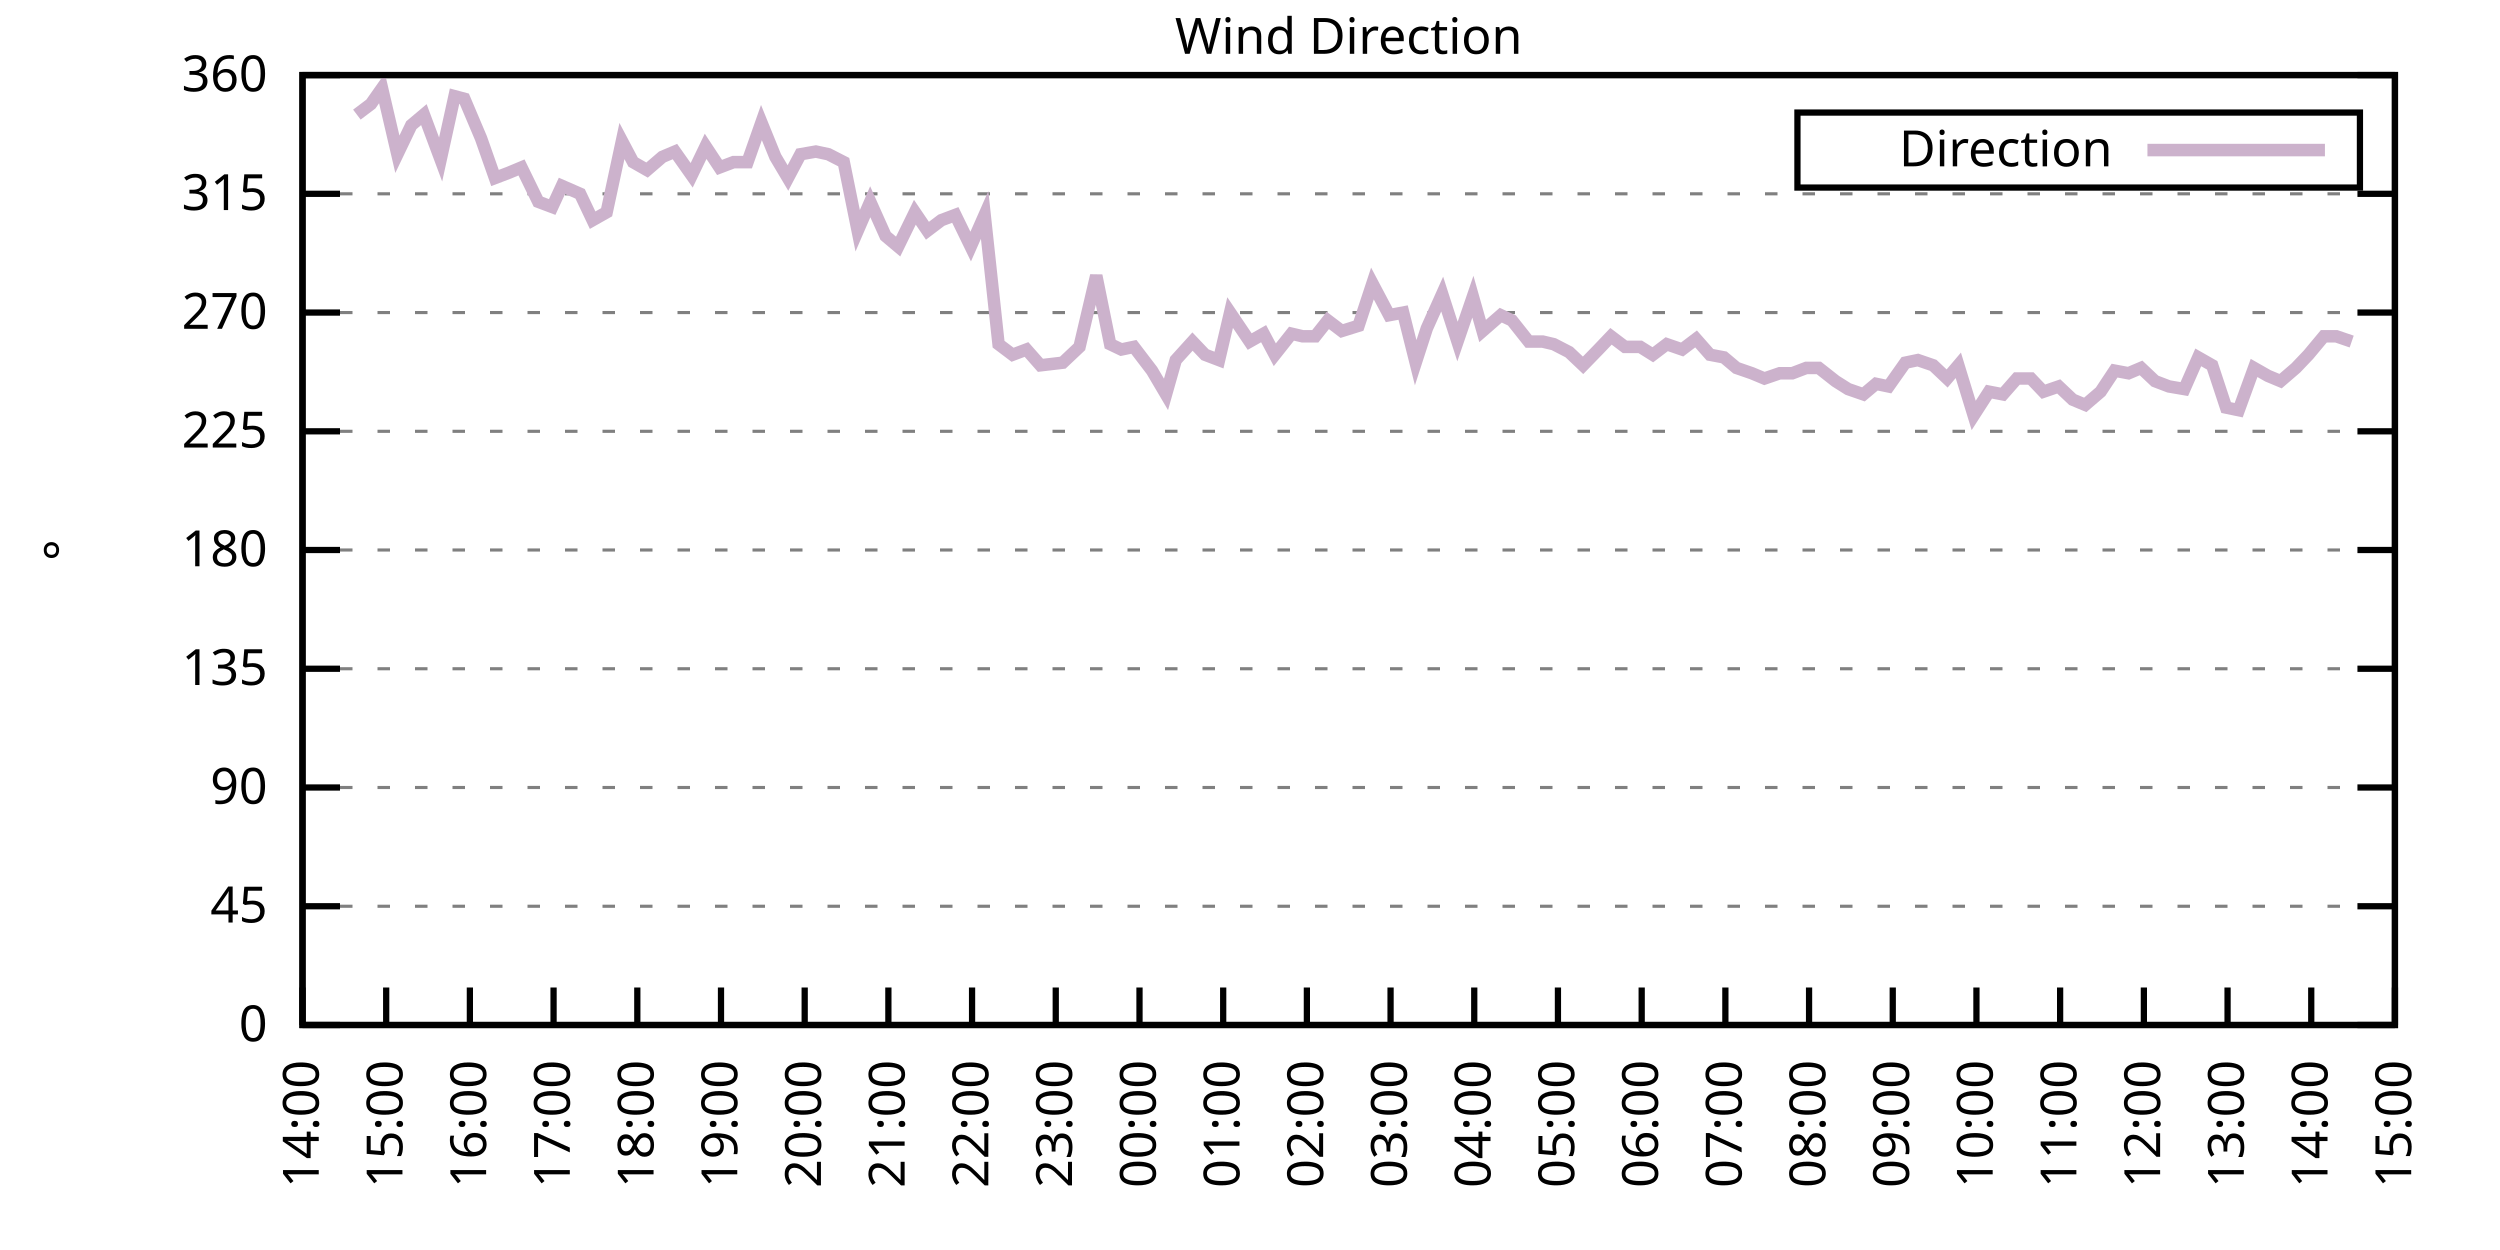
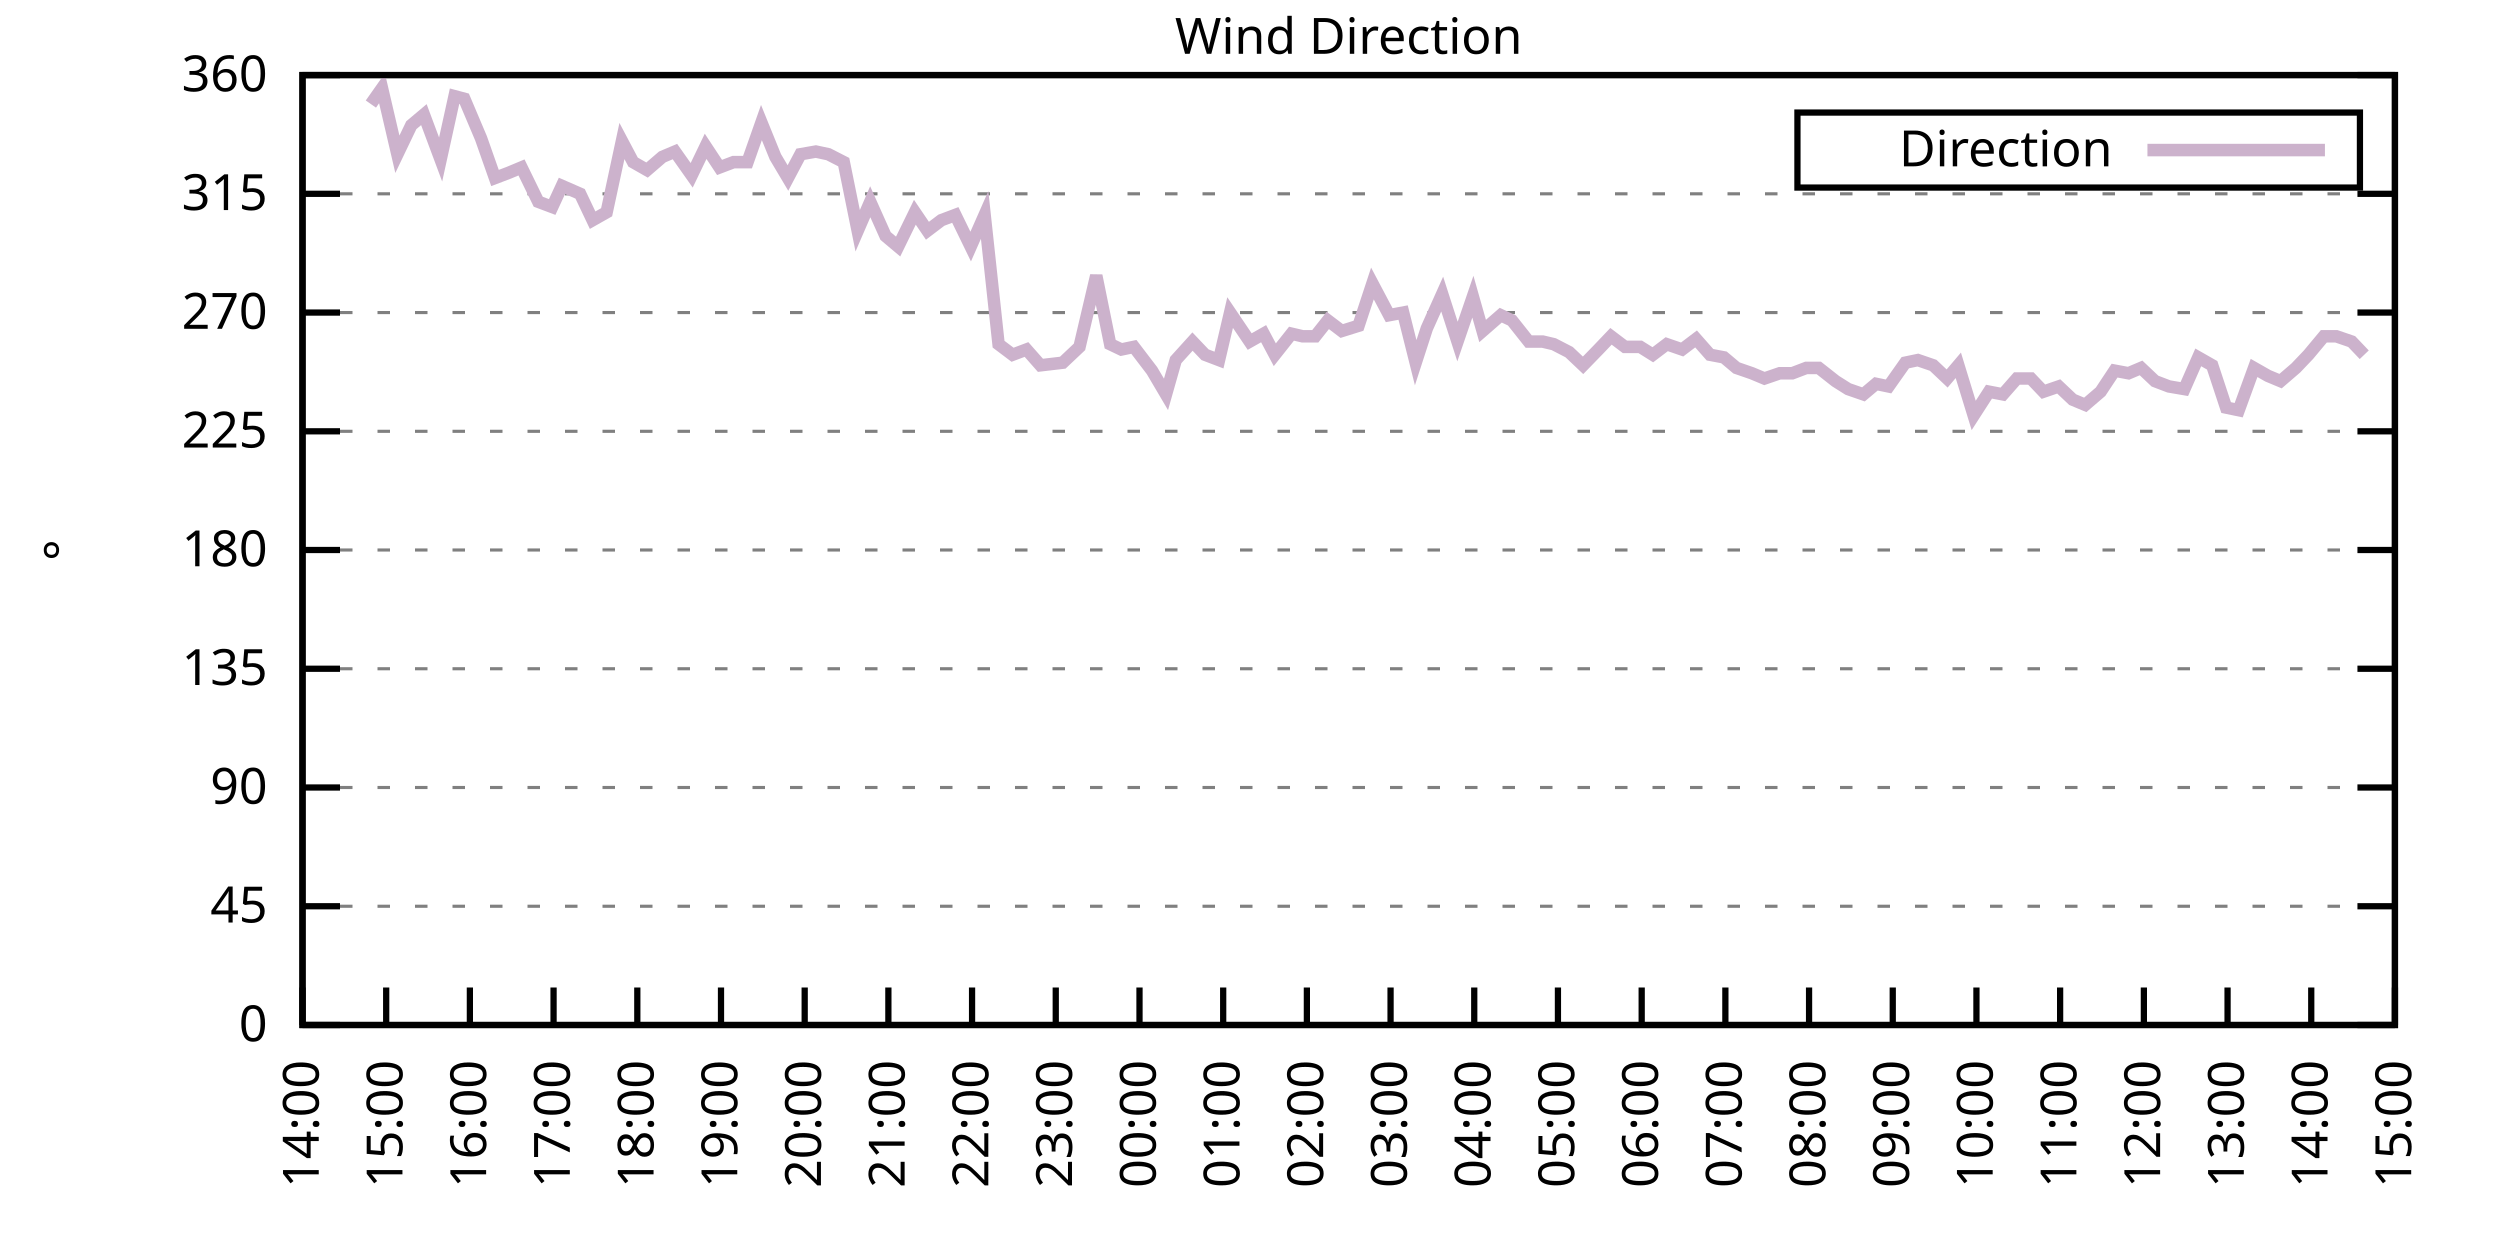
<svg xmlns="http://www.w3.org/2000/svg" xmlns:xlink="http://www.w3.org/1999/xlink" width="400" height="200" viewBox="0 0 400 200">
  <g id="gnuplot_canvas">
    <rect x="0" y="0" width="400" height="200" fill="none" />
    <defs>
      <circle id="gpDot" r="0.5" stroke-width="0.5" stroke="currentColor" />
      <path id="gpPt0" stroke-width="0.333" stroke="currentColor" d="M-1,0 h2 M0,-1 v2" />
      <path id="gpPt1" stroke-width="0.333" stroke="currentColor" d="M-1,-1 L1,1 M1,-1 L-1,1" />
      <path id="gpPt2" stroke-width="0.333" stroke="currentColor" d="M-1,0 L1,0 M0,-1 L0,1 M-1,-1 L1,1 M-1,1 L1,-1" />
      <rect id="gpPt3" stroke-width="0.333" stroke="currentColor" x="-1" y="-1" width="2" height="2" />
      <rect id="gpPt4" stroke-width="0.333" stroke="currentColor" fill="currentColor" x="-1" y="-1" width="2" height="2" />
      <circle id="gpPt5" stroke-width="0.333" stroke="currentColor" cx="0" cy="0" r="1" />
      <use xlink:href="#gpPt5" id="gpPt6" fill="currentColor" stroke="none" />
      <path id="gpPt7" stroke-width="0.333" stroke="currentColor" d="M0,-1.33 L-1.33,0.67 L1.33,0.67 z" />
      <use xlink:href="#gpPt7" id="gpPt8" fill="currentColor" stroke="none" />
      <use xlink:href="#gpPt7" id="gpPt9" stroke="currentColor" transform="rotate(180)" />
      <use xlink:href="#gpPt9" id="gpPt10" fill="currentColor" stroke="none" />
      <use xlink:href="#gpPt3" id="gpPt11" stroke="currentColor" transform="rotate(45)" />
      <use xlink:href="#gpPt11" id="gpPt12" fill="currentColor" stroke="none" />
      <path id="gpPt13" stroke-width="0.333" stroke="currentColor" d="M0,1.330 L1.265,0.411 L0.782,-1.067 L-0.782,-1.076 L-1.265,0.411 z" />
      <use xlink:href="#gpPt13" id="gpPt14" fill="currentColor" stroke="none" />
      <filter id="textbox" filterUnits="objectBoundingBox" x="0" y="0" height="1" width="1">
        <feFlood flood-color="white" flood-opacity="1" result="bgnd" />
        <feComposite in="SourceGraphic" in2="bgnd" operator="atop" />
      </filter>
      <filter id="greybox" filterUnits="objectBoundingBox" x="0" y="0" height="1" width="1">
        <feFlood flood-color="lightgrey" flood-opacity="1" result="grey" />
        <feComposite in="SourceGraphic" in2="grey" operator="atop" />
      </filter>
    </defs>
    <g fill="none" color="white" stroke="currentColor" stroke-width="1.00" stroke-linecap="butt" stroke-linejoin="miter">
</g>
    <g fill="none" color="black" stroke="currentColor" stroke-width="1.00" stroke-linecap="butt" stroke-linejoin="miter">
      <g stroke="none" shape-rendering="crispEdges">
        <polygon fill="rgb(255, 255, 255)" points="48.40,164.00 383.18,164.00 383.18,12.02 48.40,12.02 " />
      </g>
    </g>
    <g fill="none" color="black" stroke="currentColor" stroke-width="1.00" stroke-linecap="butt" stroke-linejoin="miter">
</g>
    <g fill="none" color="black" stroke="black" stroke-width="0.50" stroke-linecap="butt" stroke-linejoin="miter">
</g>
    <g fill="none" color="gray" stroke="currentColor" stroke-width="0.50" stroke-linecap="butt" stroke-linejoin="miter">
      <path stroke="gray" stroke-dasharray="2,4" class="gridline" d="M48.40,164.00 L383.19,164.00  " />
    </g>
    <g fill="none" color="gray" stroke="gray" stroke-width="1.00" stroke-linecap="butt" stroke-linejoin="miter">
</g>
    <g fill="none" color="black" stroke="currentColor" stroke-width="1.00" stroke-linecap="butt" stroke-linejoin="miter">
      <path stroke="black" d="M48.40,164.00 L54.40,164.00 M383.19,164.00 L377.19,164.00  " />
      <g transform="translate(42.80,166.60)" stroke="none" fill="black" font-family="Sans" font-size="8.00" text-anchor="end">
        <text>
          <tspan font-family="Sans"> 0</tspan>
        </text>
      </g>
    </g>
    <g fill="none" color="black" stroke="currentColor" stroke-width="1.00" stroke-linecap="butt" stroke-linejoin="miter">
</g>
    <g fill="none" color="black" stroke="black" stroke-width="0.50" stroke-linecap="butt" stroke-linejoin="miter">
</g>
    <g fill="none" color="gray" stroke="currentColor" stroke-width="0.50" stroke-linecap="butt" stroke-linejoin="miter">
      <path stroke="gray" stroke-dasharray="2,4" class="gridline" d="M48.40,145.00 L383.19,145.00  " />
    </g>
    <g fill="none" color="gray" stroke="gray" stroke-width="1.00" stroke-linecap="butt" stroke-linejoin="miter">
</g>
    <g fill="none" color="black" stroke="currentColor" stroke-width="1.00" stroke-linecap="butt" stroke-linejoin="miter">
      <path stroke="black" d="M48.40,145.00 L54.40,145.00 M383.19,145.00 L377.19,145.00  " />
      <g transform="translate(42.80,147.60)" stroke="none" fill="black" font-family="Sans" font-size="8.00" text-anchor="end">
        <text>
          <tspan font-family="Sans"> 45</tspan>
        </text>
      </g>
    </g>
    <g fill="none" color="black" stroke="currentColor" stroke-width="1.00" stroke-linecap="butt" stroke-linejoin="miter">
</g>
    <g fill="none" color="black" stroke="black" stroke-width="0.50" stroke-linecap="butt" stroke-linejoin="miter">
</g>
    <g fill="none" color="gray" stroke="currentColor" stroke-width="0.50" stroke-linecap="butt" stroke-linejoin="miter">
      <path stroke="gray" stroke-dasharray="2,4" class="gridline" d="M48.40,126.00 L383.19,126.00  " />
    </g>
    <g fill="none" color="gray" stroke="gray" stroke-width="1.00" stroke-linecap="butt" stroke-linejoin="miter">
</g>
    <g fill="none" color="black" stroke="currentColor" stroke-width="1.00" stroke-linecap="butt" stroke-linejoin="miter">
      <path stroke="black" d="M48.40,126.00 L54.40,126.00 M383.19,126.00 L377.19,126.00  " />
      <g transform="translate(42.80,128.60)" stroke="none" fill="black" font-family="Sans" font-size="8.00" text-anchor="end">
        <text>
          <tspan font-family="Sans"> 90</tspan>
        </text>
      </g>
    </g>
    <g fill="none" color="black" stroke="currentColor" stroke-width="1.00" stroke-linecap="butt" stroke-linejoin="miter">
</g>
    <g fill="none" color="black" stroke="black" stroke-width="0.50" stroke-linecap="butt" stroke-linejoin="miter">
</g>
    <g fill="none" color="gray" stroke="currentColor" stroke-width="0.50" stroke-linecap="butt" stroke-linejoin="miter">
      <path stroke="gray" stroke-dasharray="2,4" class="gridline" d="M48.40,107.00 L383.19,107.00  " />
    </g>
    <g fill="none" color="gray" stroke="gray" stroke-width="1.00" stroke-linecap="butt" stroke-linejoin="miter">
</g>
    <g fill="none" color="black" stroke="currentColor" stroke-width="1.00" stroke-linecap="butt" stroke-linejoin="miter">
      <path stroke="black" d="M48.40,107.00 L54.40,107.00 M383.19,107.00 L377.19,107.00  " />
      <g transform="translate(42.80,109.60)" stroke="none" fill="black" font-family="Sans" font-size="8.00" text-anchor="end">
        <text>
          <tspan font-family="Sans"> 135</tspan>
        </text>
      </g>
    </g>
    <g fill="none" color="black" stroke="currentColor" stroke-width="1.00" stroke-linecap="butt" stroke-linejoin="miter">
</g>
    <g fill="none" color="black" stroke="black" stroke-width="0.50" stroke-linecap="butt" stroke-linejoin="miter">
</g>
    <g fill="none" color="gray" stroke="currentColor" stroke-width="0.50" stroke-linecap="butt" stroke-linejoin="miter">
      <path stroke="gray" stroke-dasharray="2,4" class="gridline" d="M48.40,88.00 L383.19,88.00  " />
    </g>
    <g fill="none" color="gray" stroke="gray" stroke-width="1.00" stroke-linecap="butt" stroke-linejoin="miter">
</g>
    <g fill="none" color="black" stroke="currentColor" stroke-width="1.00" stroke-linecap="butt" stroke-linejoin="miter">
      <path stroke="black" d="M48.40,88.00 L54.40,88.00 M383.19,88.00 L377.19,88.00  " />
      <g transform="translate(42.80,90.60)" stroke="none" fill="black" font-family="Sans" font-size="8.00" text-anchor="end">
        <text>
          <tspan font-family="Sans"> 180</tspan>
        </text>
      </g>
    </g>
    <g fill="none" color="black" stroke="currentColor" stroke-width="1.00" stroke-linecap="butt" stroke-linejoin="miter">
</g>
    <g fill="none" color="black" stroke="black" stroke-width="0.50" stroke-linecap="butt" stroke-linejoin="miter">
</g>
    <g fill="none" color="gray" stroke="currentColor" stroke-width="0.50" stroke-linecap="butt" stroke-linejoin="miter">
      <path stroke="gray" stroke-dasharray="2,4" class="gridline" d="M48.40,69.01 L383.19,69.01  " />
    </g>
    <g fill="none" color="gray" stroke="gray" stroke-width="1.00" stroke-linecap="butt" stroke-linejoin="miter">
</g>
    <g fill="none" color="black" stroke="currentColor" stroke-width="1.00" stroke-linecap="butt" stroke-linejoin="miter">
      <path stroke="black" d="M48.40,69.01 L54.40,69.01 M383.19,69.01 L377.19,69.01  " />
      <g transform="translate(42.80,71.61)" stroke="none" fill="black" font-family="Sans" font-size="8.00" text-anchor="end">
        <text>
          <tspan font-family="Sans"> 225</tspan>
        </text>
      </g>
    </g>
    <g fill="none" color="black" stroke="currentColor" stroke-width="1.00" stroke-linecap="butt" stroke-linejoin="miter">
</g>
    <g fill="none" color="black" stroke="black" stroke-width="0.50" stroke-linecap="butt" stroke-linejoin="miter">
</g>
    <g fill="none" color="gray" stroke="currentColor" stroke-width="0.50" stroke-linecap="butt" stroke-linejoin="miter">
      <path stroke="gray" stroke-dasharray="2,4" class="gridline" d="M48.40,50.01 L383.19,50.01  " />
    </g>
    <g fill="none" color="gray" stroke="gray" stroke-width="1.00" stroke-linecap="butt" stroke-linejoin="miter">
</g>
    <g fill="none" color="black" stroke="currentColor" stroke-width="1.00" stroke-linecap="butt" stroke-linejoin="miter">
      <path stroke="black" d="M48.40,50.01 L54.40,50.01 M383.19,50.01 L377.19,50.01  " />
      <g transform="translate(42.80,52.61)" stroke="none" fill="black" font-family="Sans" font-size="8.00" text-anchor="end">
        <text>
          <tspan font-family="Sans"> 270</tspan>
        </text>
      </g>
    </g>
    <g fill="none" color="black" stroke="currentColor" stroke-width="1.00" stroke-linecap="butt" stroke-linejoin="miter">
</g>
    <g fill="none" color="black" stroke="black" stroke-width="0.50" stroke-linecap="butt" stroke-linejoin="miter">
</g>
    <g fill="none" color="gray" stroke="currentColor" stroke-width="0.50" stroke-linecap="butt" stroke-linejoin="miter">
      <path stroke="gray" stroke-dasharray="2,4" class="gridline" d="M48.40,31.01 L383.19,31.01  " />
    </g>
    <g fill="none" color="gray" stroke="gray" stroke-width="1.00" stroke-linecap="butt" stroke-linejoin="miter">
</g>
    <g fill="none" color="black" stroke="currentColor" stroke-width="1.00" stroke-linecap="butt" stroke-linejoin="miter">
      <path stroke="black" d="M48.40,31.01 L54.40,31.01 M383.19,31.01 L377.19,31.01  " />
      <g transform="translate(42.80,33.61)" stroke="none" fill="black" font-family="Sans" font-size="8.00" text-anchor="end">
        <text>
          <tspan font-family="Sans"> 315</tspan>
        </text>
      </g>
    </g>
    <g fill="none" color="black" stroke="currentColor" stroke-width="1.00" stroke-linecap="butt" stroke-linejoin="miter">
</g>
    <g fill="none" color="black" stroke="black" stroke-width="0.50" stroke-linecap="butt" stroke-linejoin="miter">
</g>
    <g fill="none" color="gray" stroke="currentColor" stroke-width="0.50" stroke-linecap="butt" stroke-linejoin="miter">
      <path stroke="gray" stroke-dasharray="2,4" class="gridline" d="M48.40,12.01 L383.19,12.01  " />
    </g>
    <g fill="none" color="gray" stroke="gray" stroke-width="1.00" stroke-linecap="butt" stroke-linejoin="miter">
</g>
    <g fill="none" color="black" stroke="currentColor" stroke-width="1.00" stroke-linecap="butt" stroke-linejoin="miter">
      <path stroke="black" d="M48.40,12.01 L54.40,12.01 M383.19,12.01 L377.19,12.01  " />
      <g transform="translate(42.80,14.61)" stroke="none" fill="black" font-family="Sans" font-size="8.00" text-anchor="end">
        <text>
          <tspan font-family="Sans"> 360</tspan>
        </text>
      </g>
    </g>
    <g fill="none" color="black" stroke="currentColor" stroke-width="1.00" stroke-linecap="butt" stroke-linejoin="miter">
      <path stroke="black" d="M48.40,164.00 L48.40,158.00  " />
      <g transform="translate(51.00,169.60) rotate(270.00)" stroke="none" fill="black" font-family="Sans" font-size="8.00" text-anchor="end">
        <text>
          <tspan font-family="Sans">14:00</tspan>
        </text>
      </g>
    </g>
    <g fill="none" color="black" stroke="currentColor" stroke-width="1.00" stroke-linecap="butt" stroke-linejoin="miter">
      <path stroke="black" d="M61.79,164.00 L61.79,158.00  " />
      <g transform="translate(64.39,169.60) rotate(270.00)" stroke="none" fill="black" font-family="Sans" font-size="8.00" text-anchor="end">
        <text>
          <tspan font-family="Sans">15:00</tspan>
        </text>
      </g>
    </g>
    <g fill="none" color="black" stroke="currentColor" stroke-width="1.00" stroke-linecap="butt" stroke-linejoin="miter">
      <path stroke="black" d="M75.18,164.00 L75.18,158.00  " />
      <g transform="translate(77.78,169.60) rotate(270.00)" stroke="none" fill="black" font-family="Sans" font-size="8.00" text-anchor="end">
        <text>
          <tspan font-family="Sans">16:00</tspan>
        </text>
      </g>
    </g>
    <g fill="none" color="black" stroke="currentColor" stroke-width="1.00" stroke-linecap="butt" stroke-linejoin="miter">
      <path stroke="black" d="M88.57,164.00 L88.57,158.00  " />
      <g transform="translate(91.17,169.60) rotate(270.00)" stroke="none" fill="black" font-family="Sans" font-size="8.00" text-anchor="end">
        <text>
          <tspan font-family="Sans">17:00</tspan>
        </text>
      </g>
    </g>
    <g fill="none" color="black" stroke="currentColor" stroke-width="1.00" stroke-linecap="butt" stroke-linejoin="miter">
      <path stroke="black" d="M101.97,164.00 L101.97,158.00  " />
      <g transform="translate(104.57,169.60) rotate(270.00)" stroke="none" fill="black" font-family="Sans" font-size="8.00" text-anchor="end">
        <text>
          <tspan font-family="Sans">18:00</tspan>
        </text>
      </g>
    </g>
    <g fill="none" color="black" stroke="currentColor" stroke-width="1.00" stroke-linecap="butt" stroke-linejoin="miter">
      <path stroke="black" d="M115.36,164.00 L115.36,158.00  " />
      <g transform="translate(117.96,169.60) rotate(270.00)" stroke="none" fill="black" font-family="Sans" font-size="8.00" text-anchor="end">
        <text>
          <tspan font-family="Sans">19:00</tspan>
        </text>
      </g>
    </g>
    <g fill="none" color="black" stroke="currentColor" stroke-width="1.00" stroke-linecap="butt" stroke-linejoin="miter">
      <path stroke="black" d="M128.75,164.00 L128.75,158.00  " />
      <g transform="translate(131.35,169.60) rotate(270.00)" stroke="none" fill="black" font-family="Sans" font-size="8.00" text-anchor="end">
        <text>
          <tspan font-family="Sans">20:00</tspan>
        </text>
      </g>
    </g>
    <g fill="none" color="black" stroke="currentColor" stroke-width="1.00" stroke-linecap="butt" stroke-linejoin="miter">
      <path stroke="black" d="M142.14,164.00 L142.14,158.00  " />
      <g transform="translate(144.74,169.60) rotate(270.00)" stroke="none" fill="black" font-family="Sans" font-size="8.00" text-anchor="end">
        <text>
          <tspan font-family="Sans">21:00</tspan>
        </text>
      </g>
    </g>
    <g fill="none" color="black" stroke="currentColor" stroke-width="1.00" stroke-linecap="butt" stroke-linejoin="miter">
      <path stroke="black" d="M155.53,164.00 L155.53,158.00  " />
      <g transform="translate(158.13,169.60) rotate(270.00)" stroke="none" fill="black" font-family="Sans" font-size="8.00" text-anchor="end">
        <text>
          <tspan font-family="Sans">22:00</tspan>
        </text>
      </g>
    </g>
    <g fill="none" color="black" stroke="currentColor" stroke-width="1.00" stroke-linecap="butt" stroke-linejoin="miter">
      <path stroke="black" d="M168.92,164.00 L168.92,158.00  " />
      <g transform="translate(171.52,169.60) rotate(270.00)" stroke="none" fill="black" font-family="Sans" font-size="8.00" text-anchor="end">
        <text>
          <tspan font-family="Sans">23:00</tspan>
        </text>
      </g>
    </g>
    <g fill="none" color="black" stroke="currentColor" stroke-width="1.00" stroke-linecap="butt" stroke-linejoin="miter">
      <path stroke="black" d="M182.32,164.00 L182.32,158.00  " />
      <g transform="translate(184.92,169.60) rotate(270.00)" stroke="none" fill="black" font-family="Sans" font-size="8.00" text-anchor="end">
        <text>
          <tspan font-family="Sans">00:00</tspan>
        </text>
      </g>
    </g>
    <g fill="none" color="black" stroke="currentColor" stroke-width="1.00" stroke-linecap="butt" stroke-linejoin="miter">
      <path stroke="black" d="M195.71,164.00 L195.71,158.00  " />
      <g transform="translate(198.31,169.60) rotate(270.00)" stroke="none" fill="black" font-family="Sans" font-size="8.00" text-anchor="end">
        <text>
          <tspan font-family="Sans">01:00</tspan>
        </text>
      </g>
    </g>
    <g fill="none" color="black" stroke="currentColor" stroke-width="1.00" stroke-linecap="butt" stroke-linejoin="miter">
      <path stroke="black" d="M209.10,164.00 L209.10,158.00  " />
      <g transform="translate(211.70,169.60) rotate(270.00)" stroke="none" fill="black" font-family="Sans" font-size="8.00" text-anchor="end">
        <text>
          <tspan font-family="Sans">02:00</tspan>
        </text>
      </g>
    </g>
    <g fill="none" color="black" stroke="currentColor" stroke-width="1.00" stroke-linecap="butt" stroke-linejoin="miter">
      <path stroke="black" d="M222.49,164.00 L222.49,158.00  " />
      <g transform="translate(225.09,169.60) rotate(270.00)" stroke="none" fill="black" font-family="Sans" font-size="8.00" text-anchor="end">
        <text>
          <tspan font-family="Sans">03:00</tspan>
        </text>
      </g>
    </g>
    <g fill="none" color="black" stroke="currentColor" stroke-width="1.00" stroke-linecap="butt" stroke-linejoin="miter">
      <path stroke="black" d="M235.88,164.00 L235.88,158.00  " />
      <g transform="translate(238.48,169.60) rotate(270.00)" stroke="none" fill="black" font-family="Sans" font-size="8.00" text-anchor="end">
        <text>
          <tspan font-family="Sans">04:00</tspan>
        </text>
      </g>
    </g>
    <g fill="none" color="black" stroke="currentColor" stroke-width="1.00" stroke-linecap="butt" stroke-linejoin="miter">
      <path stroke="black" d="M249.27,164.00 L249.27,158.00  " />
      <g transform="translate(251.87,169.60) rotate(270.00)" stroke="none" fill="black" font-family="Sans" font-size="8.00" text-anchor="end">
        <text>
          <tspan font-family="Sans">05:00</tspan>
        </text>
      </g>
    </g>
    <g fill="none" color="black" stroke="currentColor" stroke-width="1.00" stroke-linecap="butt" stroke-linejoin="miter">
      <path stroke="black" d="M262.67,164.00 L262.67,158.00  " />
      <g transform="translate(265.27,169.60) rotate(270.00)" stroke="none" fill="black" font-family="Sans" font-size="8.00" text-anchor="end">
        <text>
          <tspan font-family="Sans">06:00</tspan>
        </text>
      </g>
    </g>
    <g fill="none" color="black" stroke="currentColor" stroke-width="1.00" stroke-linecap="butt" stroke-linejoin="miter">
      <path stroke="black" d="M276.06,164.00 L276.06,158.00  " />
      <g transform="translate(278.66,169.60) rotate(270.00)" stroke="none" fill="black" font-family="Sans" font-size="8.00" text-anchor="end">
        <text>
          <tspan font-family="Sans">07:00</tspan>
        </text>
      </g>
    </g>
    <g fill="none" color="black" stroke="currentColor" stroke-width="1.00" stroke-linecap="butt" stroke-linejoin="miter">
      <path stroke="black" d="M289.45,164.00 L289.45,158.00  " />
      <g transform="translate(292.05,169.60) rotate(270.00)" stroke="none" fill="black" font-family="Sans" font-size="8.00" text-anchor="end">
        <text>
          <tspan font-family="Sans">08:00</tspan>
        </text>
      </g>
    </g>
    <g fill="none" color="black" stroke="currentColor" stroke-width="1.00" stroke-linecap="butt" stroke-linejoin="miter">
      <path stroke="black" d="M302.84,164.00 L302.84,158.00  " />
      <g transform="translate(305.44,169.60) rotate(270.00)" stroke="none" fill="black" font-family="Sans" font-size="8.00" text-anchor="end">
        <text>
          <tspan font-family="Sans">09:00</tspan>
        </text>
      </g>
    </g>
    <g fill="none" color="black" stroke="currentColor" stroke-width="1.00" stroke-linecap="butt" stroke-linejoin="miter">
      <path stroke="black" d="M316.23,164.00 L316.23,158.00  " />
      <g transform="translate(318.83,169.60) rotate(270.00)" stroke="none" fill="black" font-family="Sans" font-size="8.00" text-anchor="end">
        <text>
          <tspan font-family="Sans">10:00</tspan>
        </text>
      </g>
    </g>
    <g fill="none" color="black" stroke="currentColor" stroke-width="1.00" stroke-linecap="butt" stroke-linejoin="miter">
      <path stroke="black" d="M329.62,164.00 L329.62,158.00  " />
      <g transform="translate(332.22,169.60) rotate(270.00)" stroke="none" fill="black" font-family="Sans" font-size="8.00" text-anchor="end">
        <text>
          <tspan font-family="Sans">11:00</tspan>
        </text>
      </g>
    </g>
    <g fill="none" color="black" stroke="currentColor" stroke-width="1.00" stroke-linecap="butt" stroke-linejoin="miter">
      <path stroke="black" d="M343.02,164.00 L343.02,158.00  " />
      <g transform="translate(345.62,169.60) rotate(270.00)" stroke="none" fill="black" font-family="Sans" font-size="8.00" text-anchor="end">
        <text>
          <tspan font-family="Sans">12:00</tspan>
        </text>
      </g>
    </g>
    <g fill="none" color="black" stroke="currentColor" stroke-width="1.00" stroke-linecap="butt" stroke-linejoin="miter">
      <path stroke="black" d="M356.41,164.00 L356.41,158.00  " />
      <g transform="translate(359.01,169.60) rotate(270.00)" stroke="none" fill="black" font-family="Sans" font-size="8.00" text-anchor="end">
        <text>
          <tspan font-family="Sans">13:00</tspan>
        </text>
      </g>
    </g>
    <g fill="none" color="black" stroke="currentColor" stroke-width="1.00" stroke-linecap="butt" stroke-linejoin="miter">
      <path stroke="black" d="M369.80,164.00 L369.80,158.00  " />
      <g transform="translate(372.40,169.60) rotate(270.00)" stroke="none" fill="black" font-family="Sans" font-size="8.00" text-anchor="end">
        <text>
          <tspan font-family="Sans">14:00</tspan>
        </text>
      </g>
    </g>
    <g fill="none" color="black" stroke="currentColor" stroke-width="1.00" stroke-linecap="butt" stroke-linejoin="miter">
      <path stroke="black" d="M383.19,164.00 L383.19,158.00  " />
      <g transform="translate(385.79,169.60) rotate(270.00)" stroke="none" fill="black" font-family="Sans" font-size="8.00" text-anchor="end">
        <text>
          <tspan font-family="Sans">15:00</tspan>
        </text>
      </g>
    </g>
    <g fill="none" color="black" stroke="currentColor" stroke-width="1.00" stroke-linecap="butt" stroke-linejoin="miter">
</g>
    <g fill="none" color="black" stroke="currentColor" stroke-width="1.00" stroke-linecap="butt" stroke-linejoin="miter">
      <path stroke="black" d="M48.40,12.01 L48.40,164.00 L383.19,164.00 L383.19,12.01 L48.40,12.01 Z  " />
    </g>
    <g fill="none" color="black" stroke="currentColor" stroke-width="1.00" stroke-linecap="butt" stroke-linejoin="miter">
</g>
    <g fill="none" color="black" stroke="currentColor" stroke-width="1.00" stroke-linecap="butt" stroke-linejoin="miter">
      <path stroke="black" d="M287.59,30.01 L287.59,18.01 L377.59,18.01 L377.59,30.01 L287.59,30.01 Z  " />
    </g>
    <g id="Wind_direction_plot_1">
      <g fill="none" color="white" stroke="black" stroke-width="2.00" stroke-linecap="butt" stroke-linejoin="miter">
</g>
      <g fill="none" color="black" stroke="currentColor" stroke-width="2.00" stroke-linecap="butt" stroke-linejoin="miter">
        <g transform="translate(337.99,26.61)" stroke="none" fill="black" font-family="Sans" font-size="8.00" text-anchor="end">
          <text>
            <tspan font-family="Sans">Direction</tspan>
          </text>
        </g>
      </g>
      <g fill="none" color="black" stroke="currentColor" stroke-width="2.00" stroke-linecap="butt" stroke-linejoin="miter">
-         <path stroke="rgb(204, 178, 204)" d="M343.59,24.01 L371.99,24.01 M57.10,18.34 L59.34,16.65 L61.12,14.12 L63.58,24.68 L65.81,20.03 L67.82,18.34   L70.50,25.52 L72.73,15.39 L74.29,15.81 L76.97,22.14 L79.20,28.48 L81.43,27.63 L83.44,26.79 L86.12,32.28   L88.35,33.12 L89.91,29.74 L92.82,31.01 L94.82,35.23 L97.06,33.96 L99.51,22.56 L101.30,25.94 L103.53,27.21   L105.98,25.10 L107.99,24.25 L110.67,28.05 L112.90,23.41 L115.13,26.79 L117.37,25.94 L119.60,25.94 L121.83,19.61   L124.06,25.10 L126.07,28.48 L128.08,24.68 L130.54,24.25 L132.54,24.68 L135.00,25.94 L137.23,36.92 L139.24,32.28   L141.69,37.76 L143.70,39.45 L146.38,33.96 L148.39,36.92 L150.62,35.23 L152.85,34.39 L155.31,39.45 L157.54,34.39   L159.77,55.07 L162.01,56.76 L164.24,55.92 L166.47,58.45 L170.04,58.03 L172.72,55.50 L175.40,44.10 L177.63,55.07   L179.41,55.92 L181.42,55.50 L184.32,59.30 L186.56,63.10 L188.12,57.61 L190.80,54.65 L192.81,56.76 L195.04,57.61   L196.82,50.01 L199.95,54.65 L202.18,53.39 L203.97,56.76 L206.64,53.39 L208.43,53.81 L210.44,53.81 L212.45,51.27   L214.68,52.96 L217.36,52.12 L219.59,45.36 L222.27,50.43 L224.50,50.01 L226.51,58.03 L228.29,52.54 L230.75,47.05   L233.20,54.65 L235.66,47.47 L237.22,52.96 L240.12,50.43 L241.91,51.27 L244.59,54.65 L246.82,54.65 L248.60,55.07   L251.06,56.34 L253.29,58.45 L255.75,55.92 L257.76,53.81 L259.99,55.50 L262.44,55.50 L264.45,56.76 L266.68,55.07   L269.14,55.92 L271.37,54.23 L273.60,56.76 L275.83,57.18 L277.84,58.87 L280.30,59.72 L282.31,60.56 L284.76,59.72   L286.77,59.72 L289.00,58.87 L291.01,58.87 L293.69,60.98 L295.70,62.25 L298.15,63.10 L300.16,61.41 L302.17,61.83   L304.85,58.03 L306.86,57.61 L309.31,58.45 L311.54,60.56 L313.33,58.45 L315.79,66.47 L318.24,62.67 L320.47,63.10   L322.70,60.56 L324.94,60.56 L326.95,62.67 L329.40,61.83 L331.63,63.94 L333.64,64.78 L336.10,62.67 L338.33,59.30   L340.56,59.72 L342.57,58.87 L344.80,60.98 L347.03,61.83 L349.49,62.25 L351.72,57.18 L353.95,58.45 L356.18,65.21   L358.19,65.63 L360.65,58.87 L362.88,60.14 L364.89,60.98 L367.34,58.87 L369.35,56.76 L371.81,53.81 L373.82,53.81   L376.27,54.65  " />
+         <path stroke="rgb(204, 178, 204)" d="M343.59,24.01 L371.99,24.01 M59.34,16.65 L61.12,14.12 L63.58,24.68 L65.81,20.03 L67.82,18.34 L70.50,25.52   L72.73,15.39 L74.29,15.81 L76.97,22.14 L79.20,28.48 L81.43,27.63 L83.44,26.79 L86.12,32.28 L88.35,33.12   L89.91,29.74 L92.82,31.01 L94.82,35.23 L97.06,33.96 L99.51,22.56 L101.30,25.94 L103.53,27.21 L105.98,25.10   L107.99,24.25 L110.67,28.05 L112.90,23.41 L115.13,26.79 L117.37,25.94 L119.60,25.94 L121.83,19.61 L124.06,25.10   L126.07,28.48 L128.08,24.68 L130.54,24.25 L132.54,24.68 L135.00,25.94 L137.23,36.92 L139.24,32.28 L141.69,37.76   L143.70,39.45 L146.38,33.96 L148.39,36.92 L150.62,35.23 L152.85,34.39 L155.31,39.45 L157.54,34.39 L159.77,55.07   L162.01,56.76 L164.24,55.92 L166.47,58.45 L170.04,58.03 L172.72,55.50 L175.40,44.10 L177.63,55.07 L179.41,55.92   L181.42,55.50 L184.32,59.30 L186.56,63.10 L188.12,57.61 L190.80,54.65 L192.81,56.76 L195.04,57.61 L196.82,50.01   L199.95,54.65 L202.18,53.39 L203.97,56.76 L206.64,53.39 L208.43,53.81 L210.44,53.81 L212.45,51.27 L214.68,52.96   L217.36,52.12 L219.59,45.36 L222.27,50.43 L224.50,50.01 L226.51,58.03 L228.29,52.54 L230.75,47.05 L233.20,54.65   L235.66,47.47 L237.22,52.96 L240.12,50.43 L241.91,51.27 L244.59,54.65 L246.82,54.65 L248.60,55.07 L251.06,56.34   L253.29,58.45 L255.75,55.92 L257.76,53.81 L259.99,55.50 L262.44,55.50 L264.45,56.76 L266.68,55.07 L269.14,55.92   L271.37,54.23 L273.60,56.76 L275.83,57.18 L277.84,58.87 L280.30,59.72 L282.31,60.56 L284.76,59.72 L286.77,59.72   L289.00,58.87 L291.01,58.87 L293.69,60.98 L295.70,62.25 L298.15,63.10 L300.16,61.41 L302.17,61.83 L304.85,58.03   L306.86,57.61 L309.31,58.45 L311.54,60.56 L313.33,58.45 L315.79,66.47 L318.24,62.67 L320.47,63.10 L322.70,60.56   L324.94,60.56 L326.95,62.67 L329.40,61.83 L331.63,63.94 L333.64,64.78 L336.10,62.67 L338.33,59.30 L340.56,59.72   L342.57,58.87 L344.80,60.98 L347.03,61.83 L349.49,62.25 L351.72,57.18 L353.95,58.45 L356.18,65.21 L358.19,65.63   L360.65,58.87 L362.88,60.14 L364.89,60.98 L367.34,58.87 L369.35,56.76 L371.81,53.81 L373.82,53.81 L376.27,54.65   L378.28,56.76  " />
      </g>
    </g>
    <g fill="none" color="black" stroke="currentColor" stroke-width="2.00" stroke-linecap="butt" stroke-linejoin="miter">
</g>
    <g fill="none" color="black" stroke="black" stroke-width="1.00" stroke-linecap="butt" stroke-linejoin="miter">
</g>
    <g fill="none" color="black" stroke="currentColor" stroke-width="1.00" stroke-linecap="butt" stroke-linejoin="miter">
      <path stroke="black" d="M48.40,12.01 L48.40,164.00 L383.19,164.00 L383.19,12.01 L48.40,12.01 Z  " />
      <g transform="translate(12.80,88.01) rotate(270.00)" stroke="none" fill="black" font-family="Sans" font-size="8.00" text-anchor="middle">
        <text>
          <tspan font-family="Sans">°</tspan>
        </text>
      </g>
    </g>
    <g fill="none" color="black" stroke="currentColor" stroke-width="1.00" stroke-linecap="butt" stroke-linejoin="miter">
</g>
    <g fill="none" color="black" stroke="currentColor" stroke-width="1.00" stroke-linecap="butt" stroke-linejoin="miter">
      <g transform="translate(215.79,8.61)" stroke="none" fill="black" font-family="Sans" font-size="8.00" text-anchor="middle">
        <text>
          <tspan font-family="Sans">Wind Direction</tspan>
        </text>
      </g>
    </g>
    <g fill="none" color="black" stroke="currentColor" stroke-width="1.00" stroke-linecap="butt" stroke-linejoin="miter">
</g>
  </g>
</svg>
